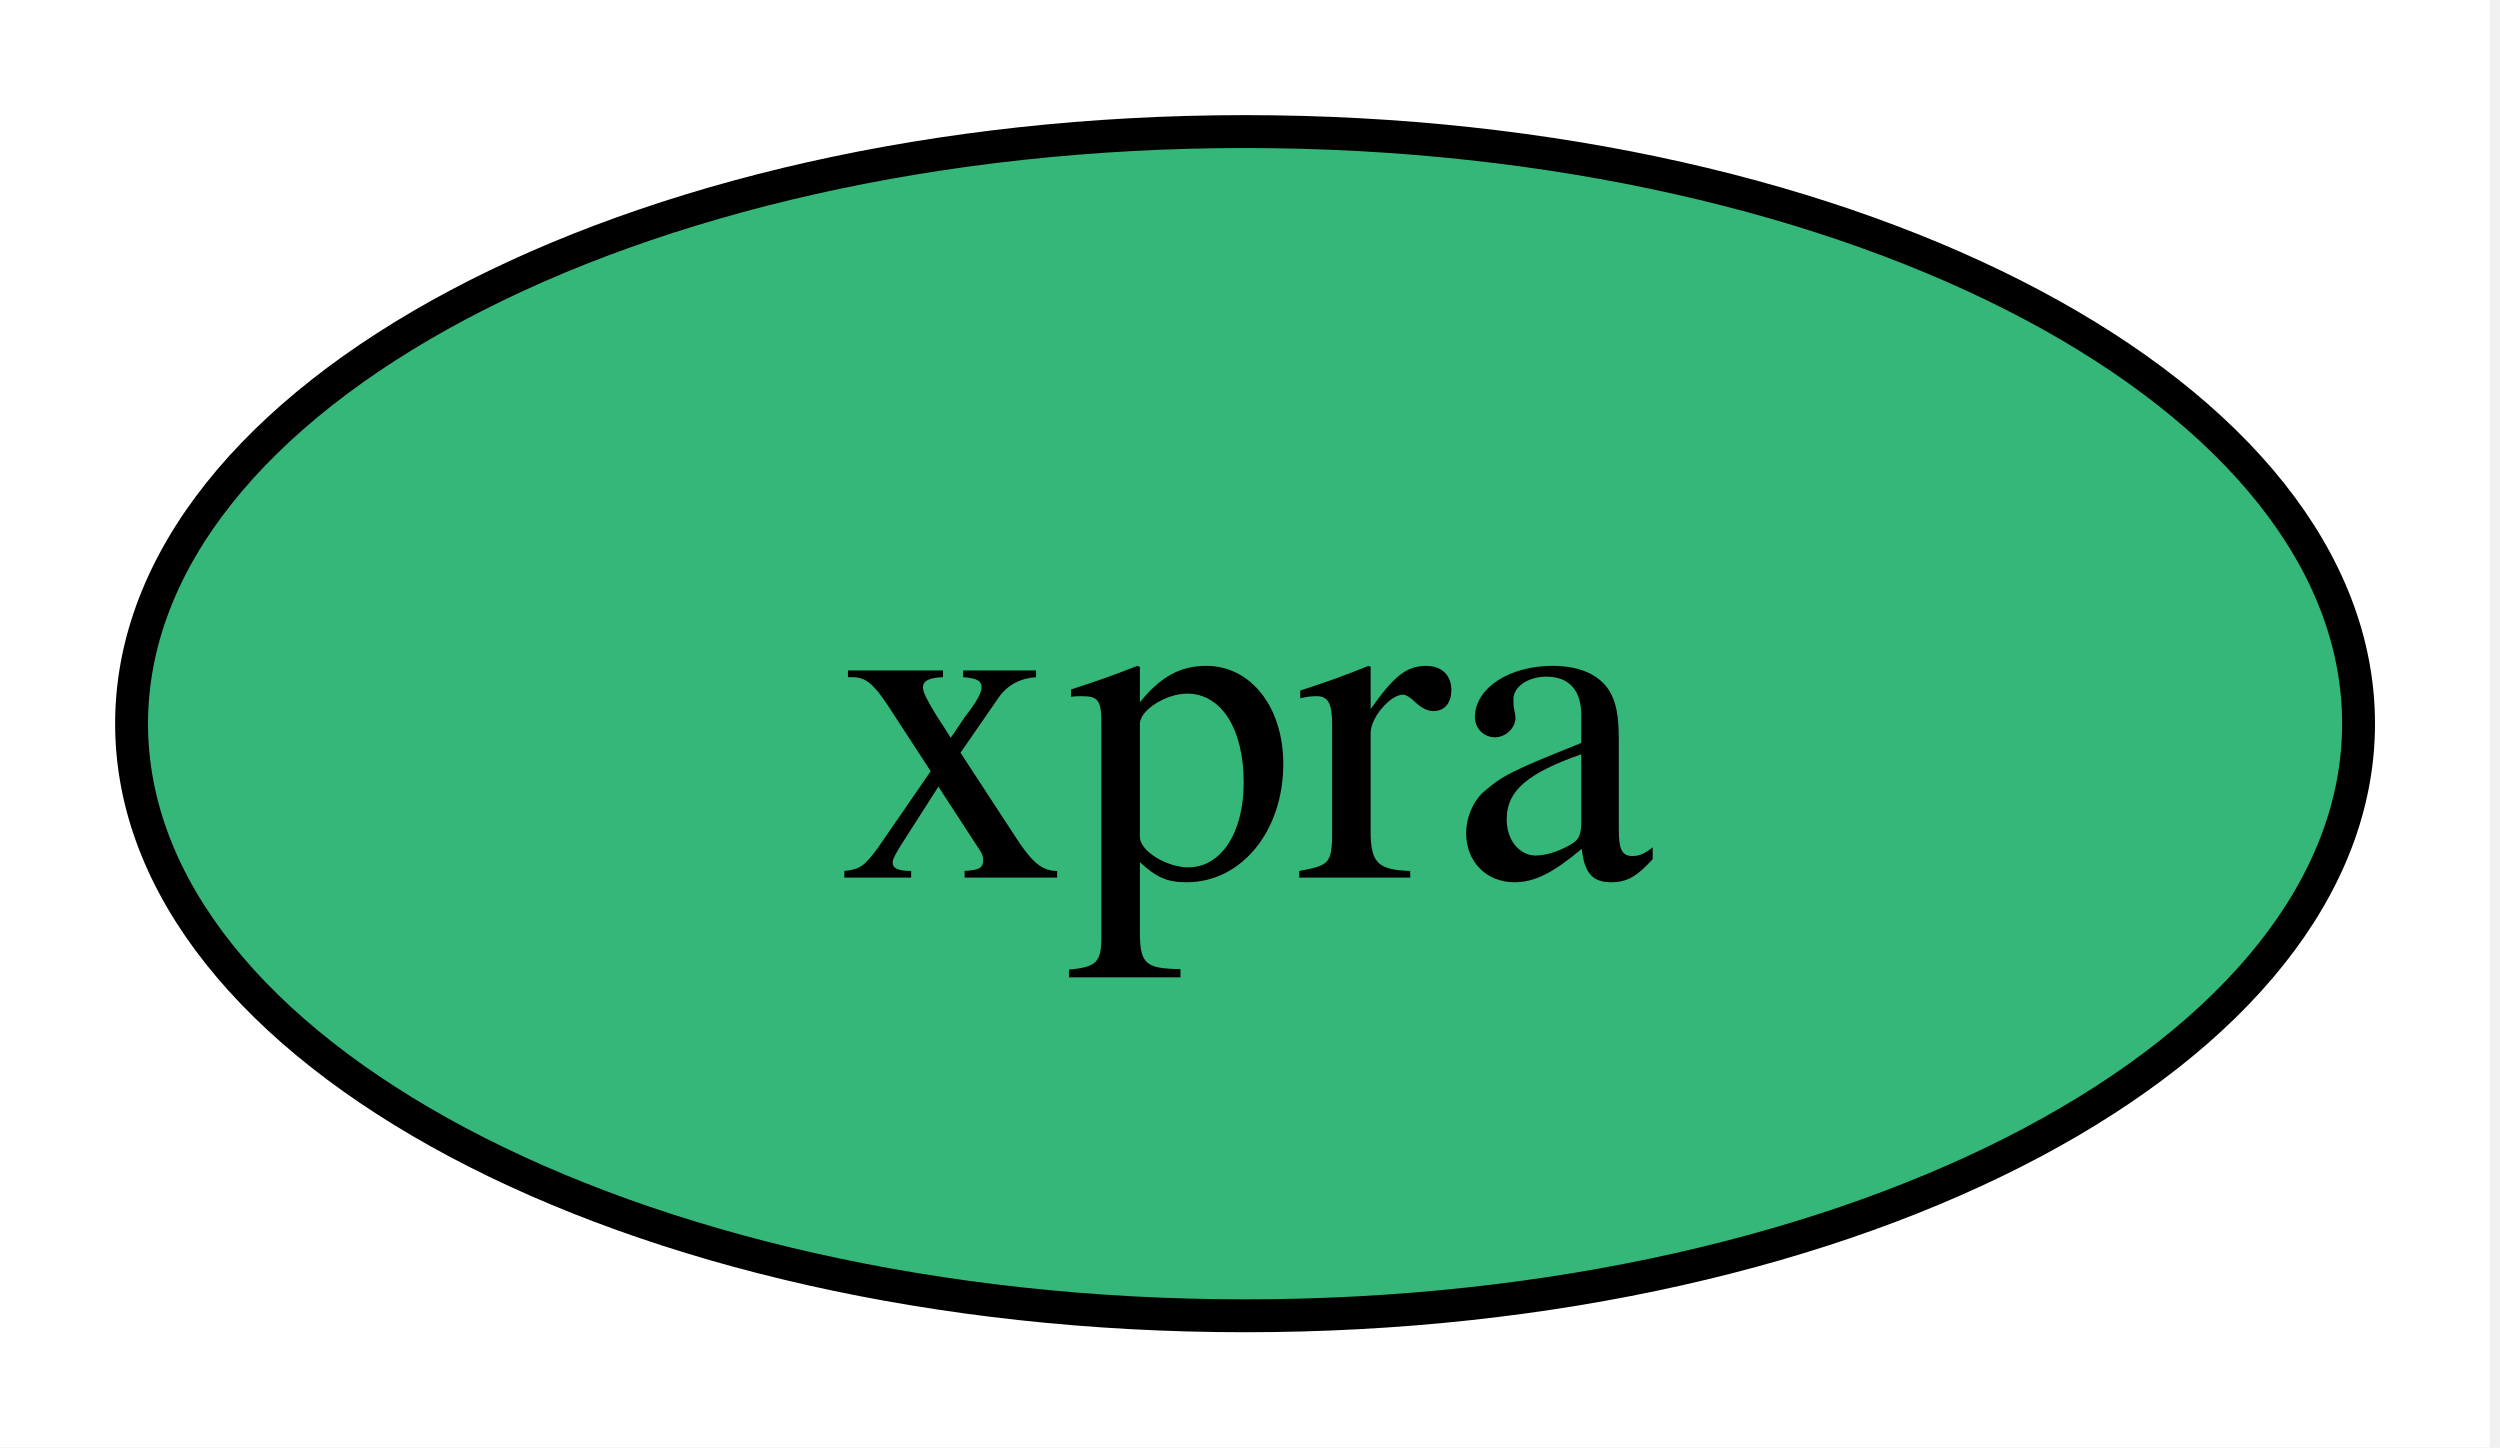
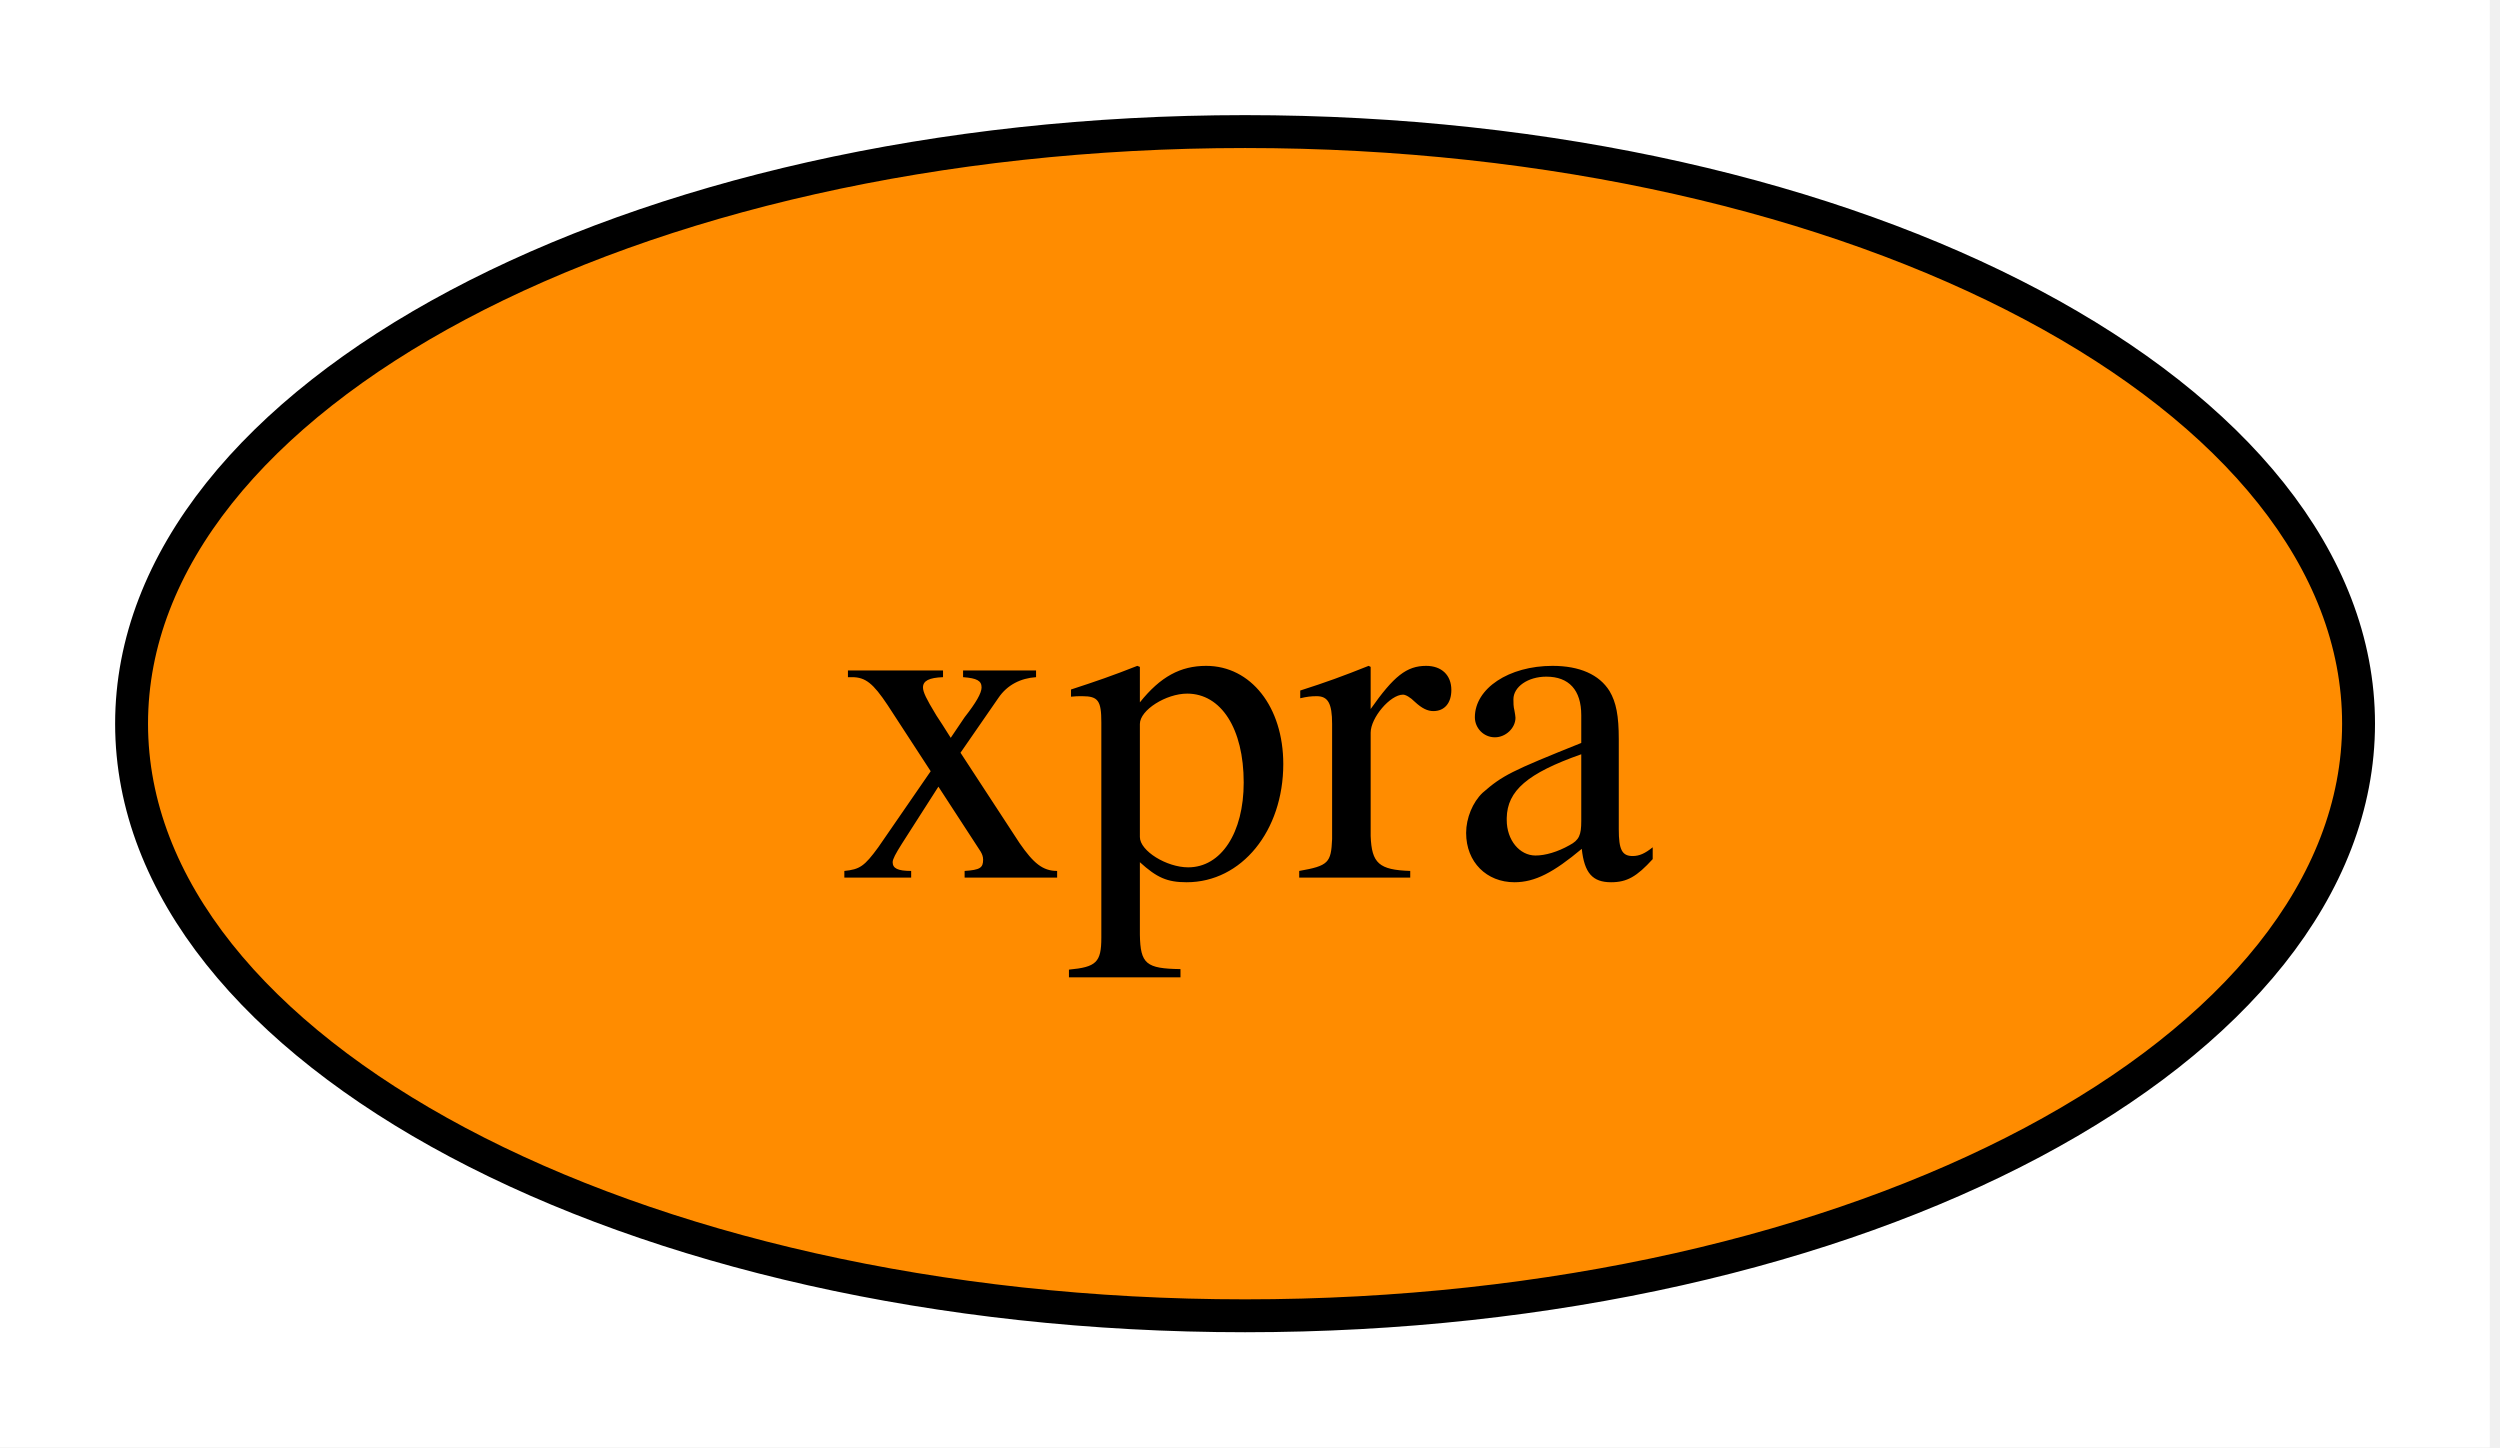
<svg xmlns="http://www.w3.org/2000/svg" xmlns:xlink="http://www.w3.org/1999/xlink" width="76pt" height="44pt" viewBox="0.00 0.00 76.00 44.00">
  <g id="graph0" class="graph" transform="scale(1 1) rotate(0) translate(4 40)">
    <polygon fill="white" stroke="none" points="-4,4 -4,-40 71.69,-40 71.69,4 -4,4" />
    <g id="node1" class="node">
      <g id="a_node1">
        <a xlink:href="https://github.com/conda-forge/xpra-feedstock" xlink:title="xpra">
-           <ellipse fill="#35b779" stroke="black" cx="33.85" cy="-18" rx="33.85" ry="18" />
+           <ellipse fill="#ff8c00" stroke="black" cx="33.85" cy="-18" rx="33.85" ry="18" />
          <text xml:space="preserve" text-anchor="middle" x="33.85" y="-13.32" font-family="Times,serif" font-size="14.00">xpra</text>
        </a>
      </g>
    </g>
  </g>
</svg>
